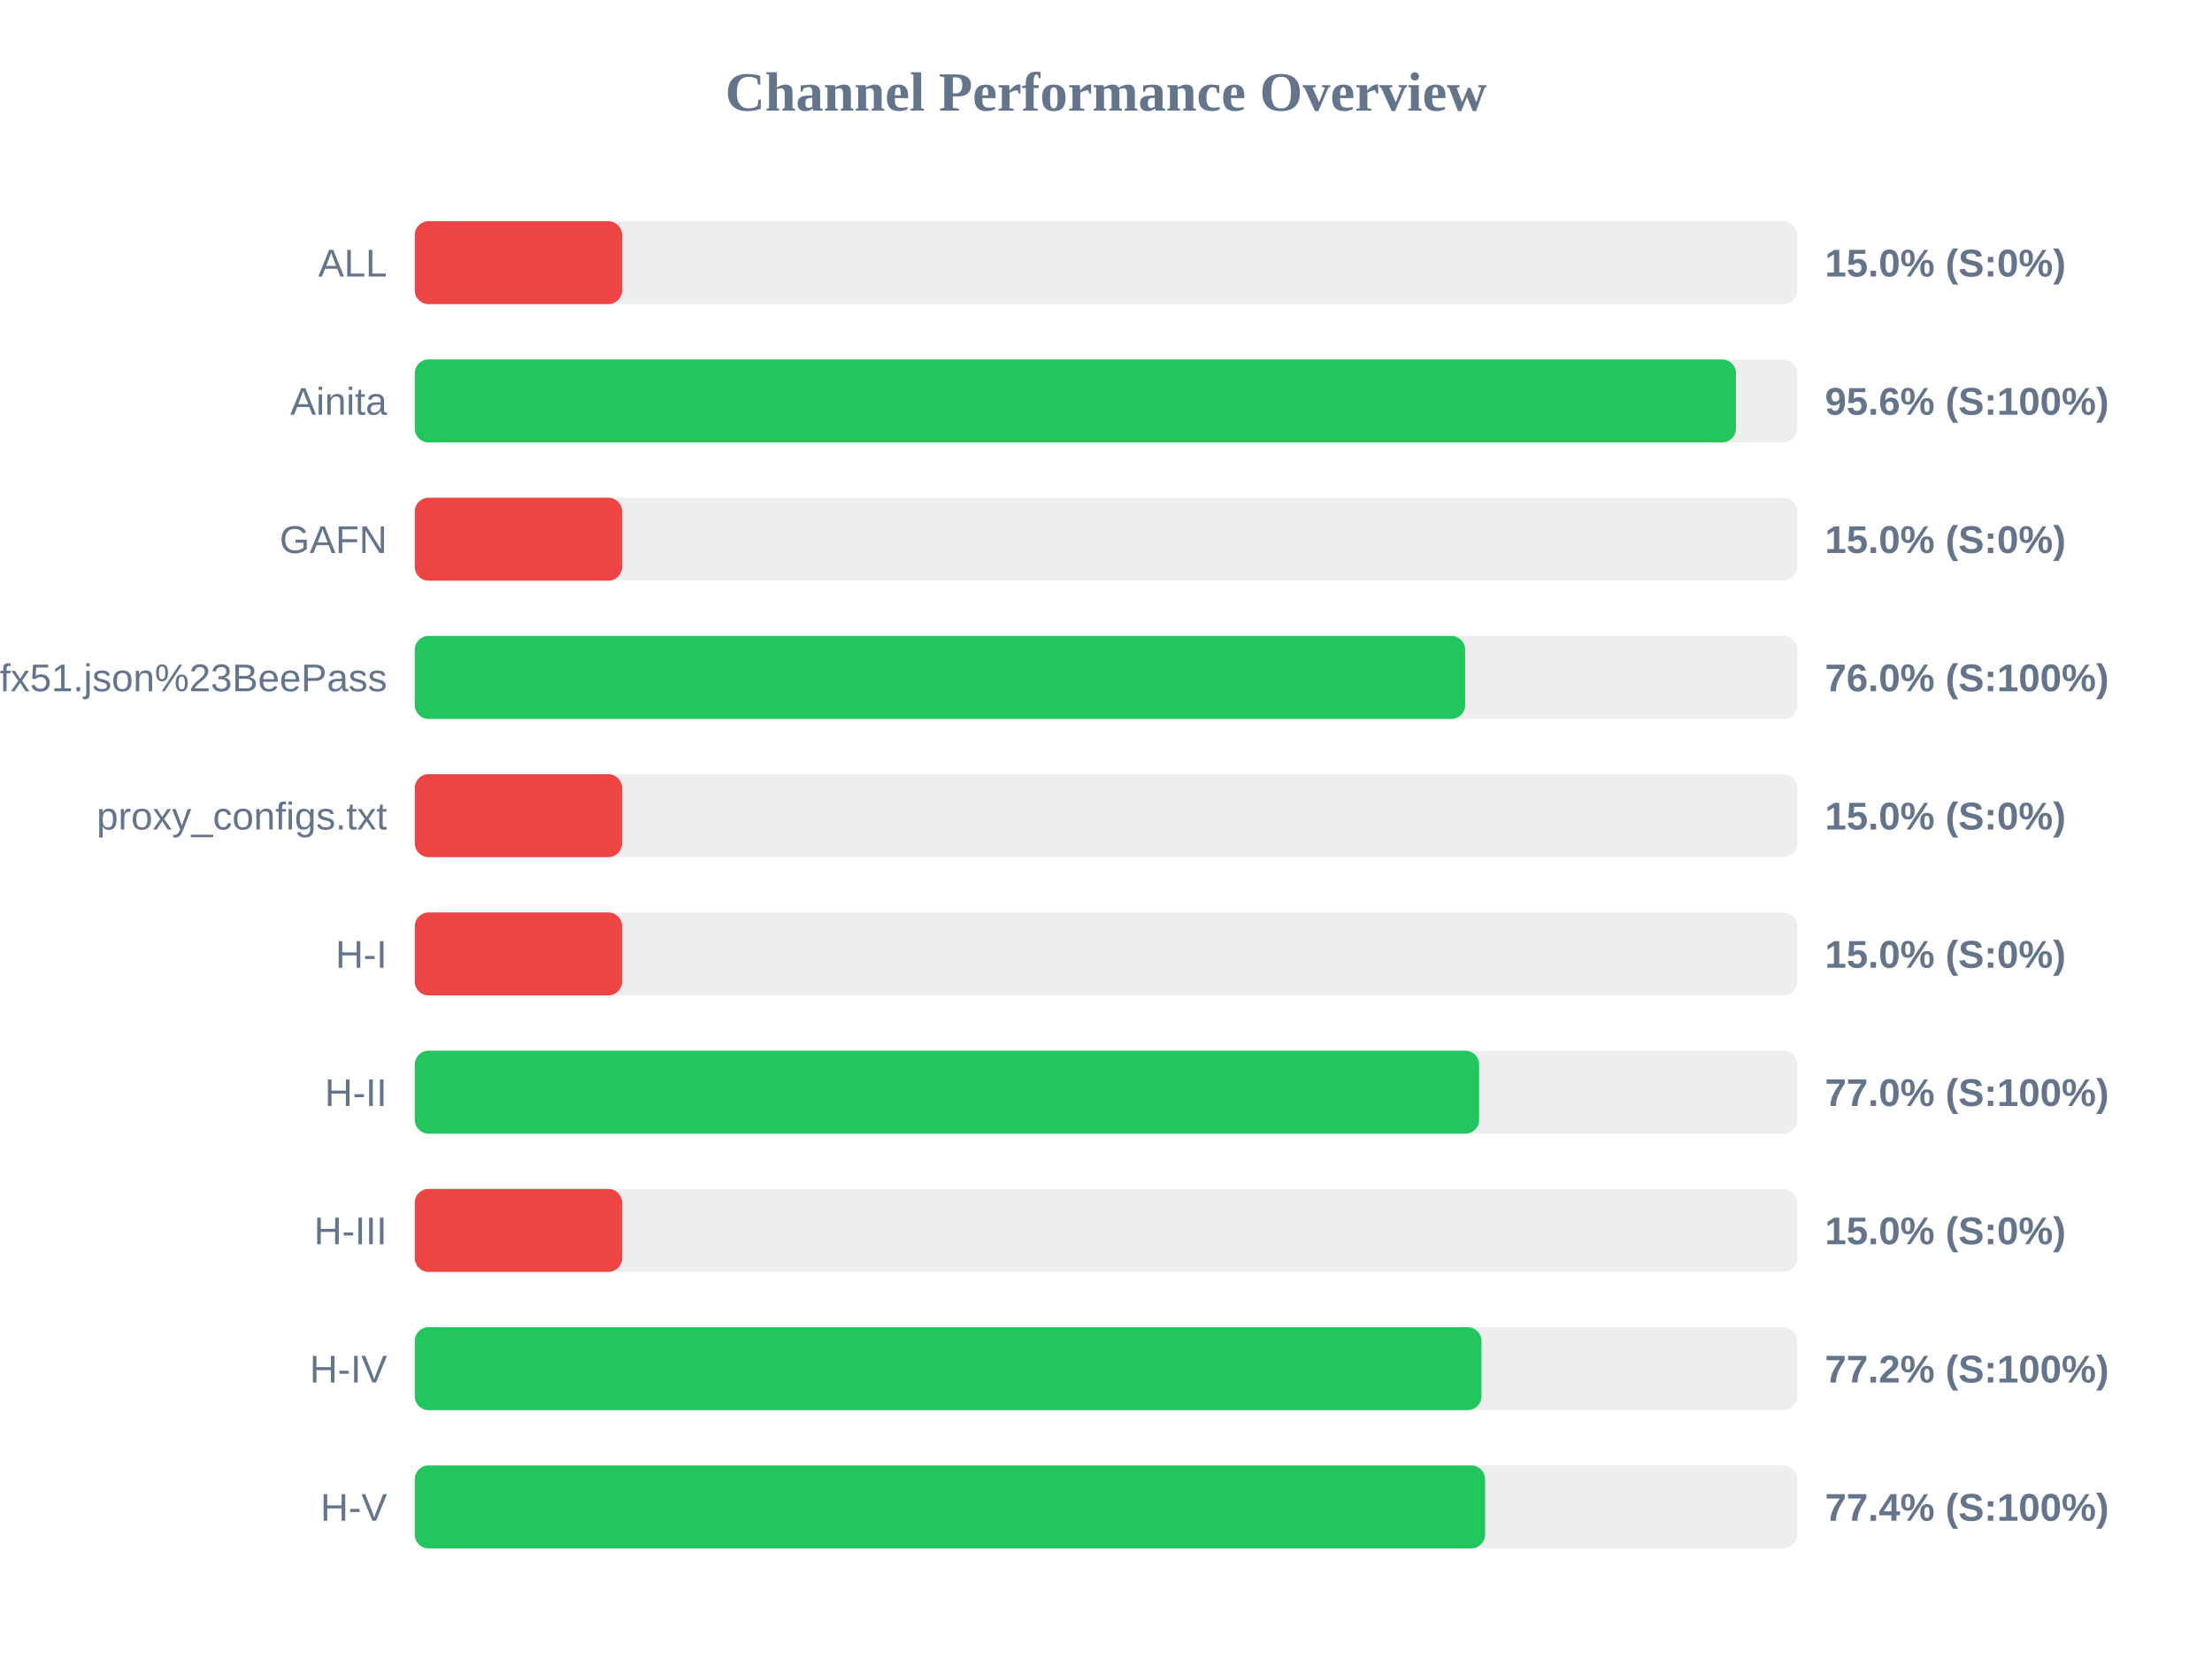
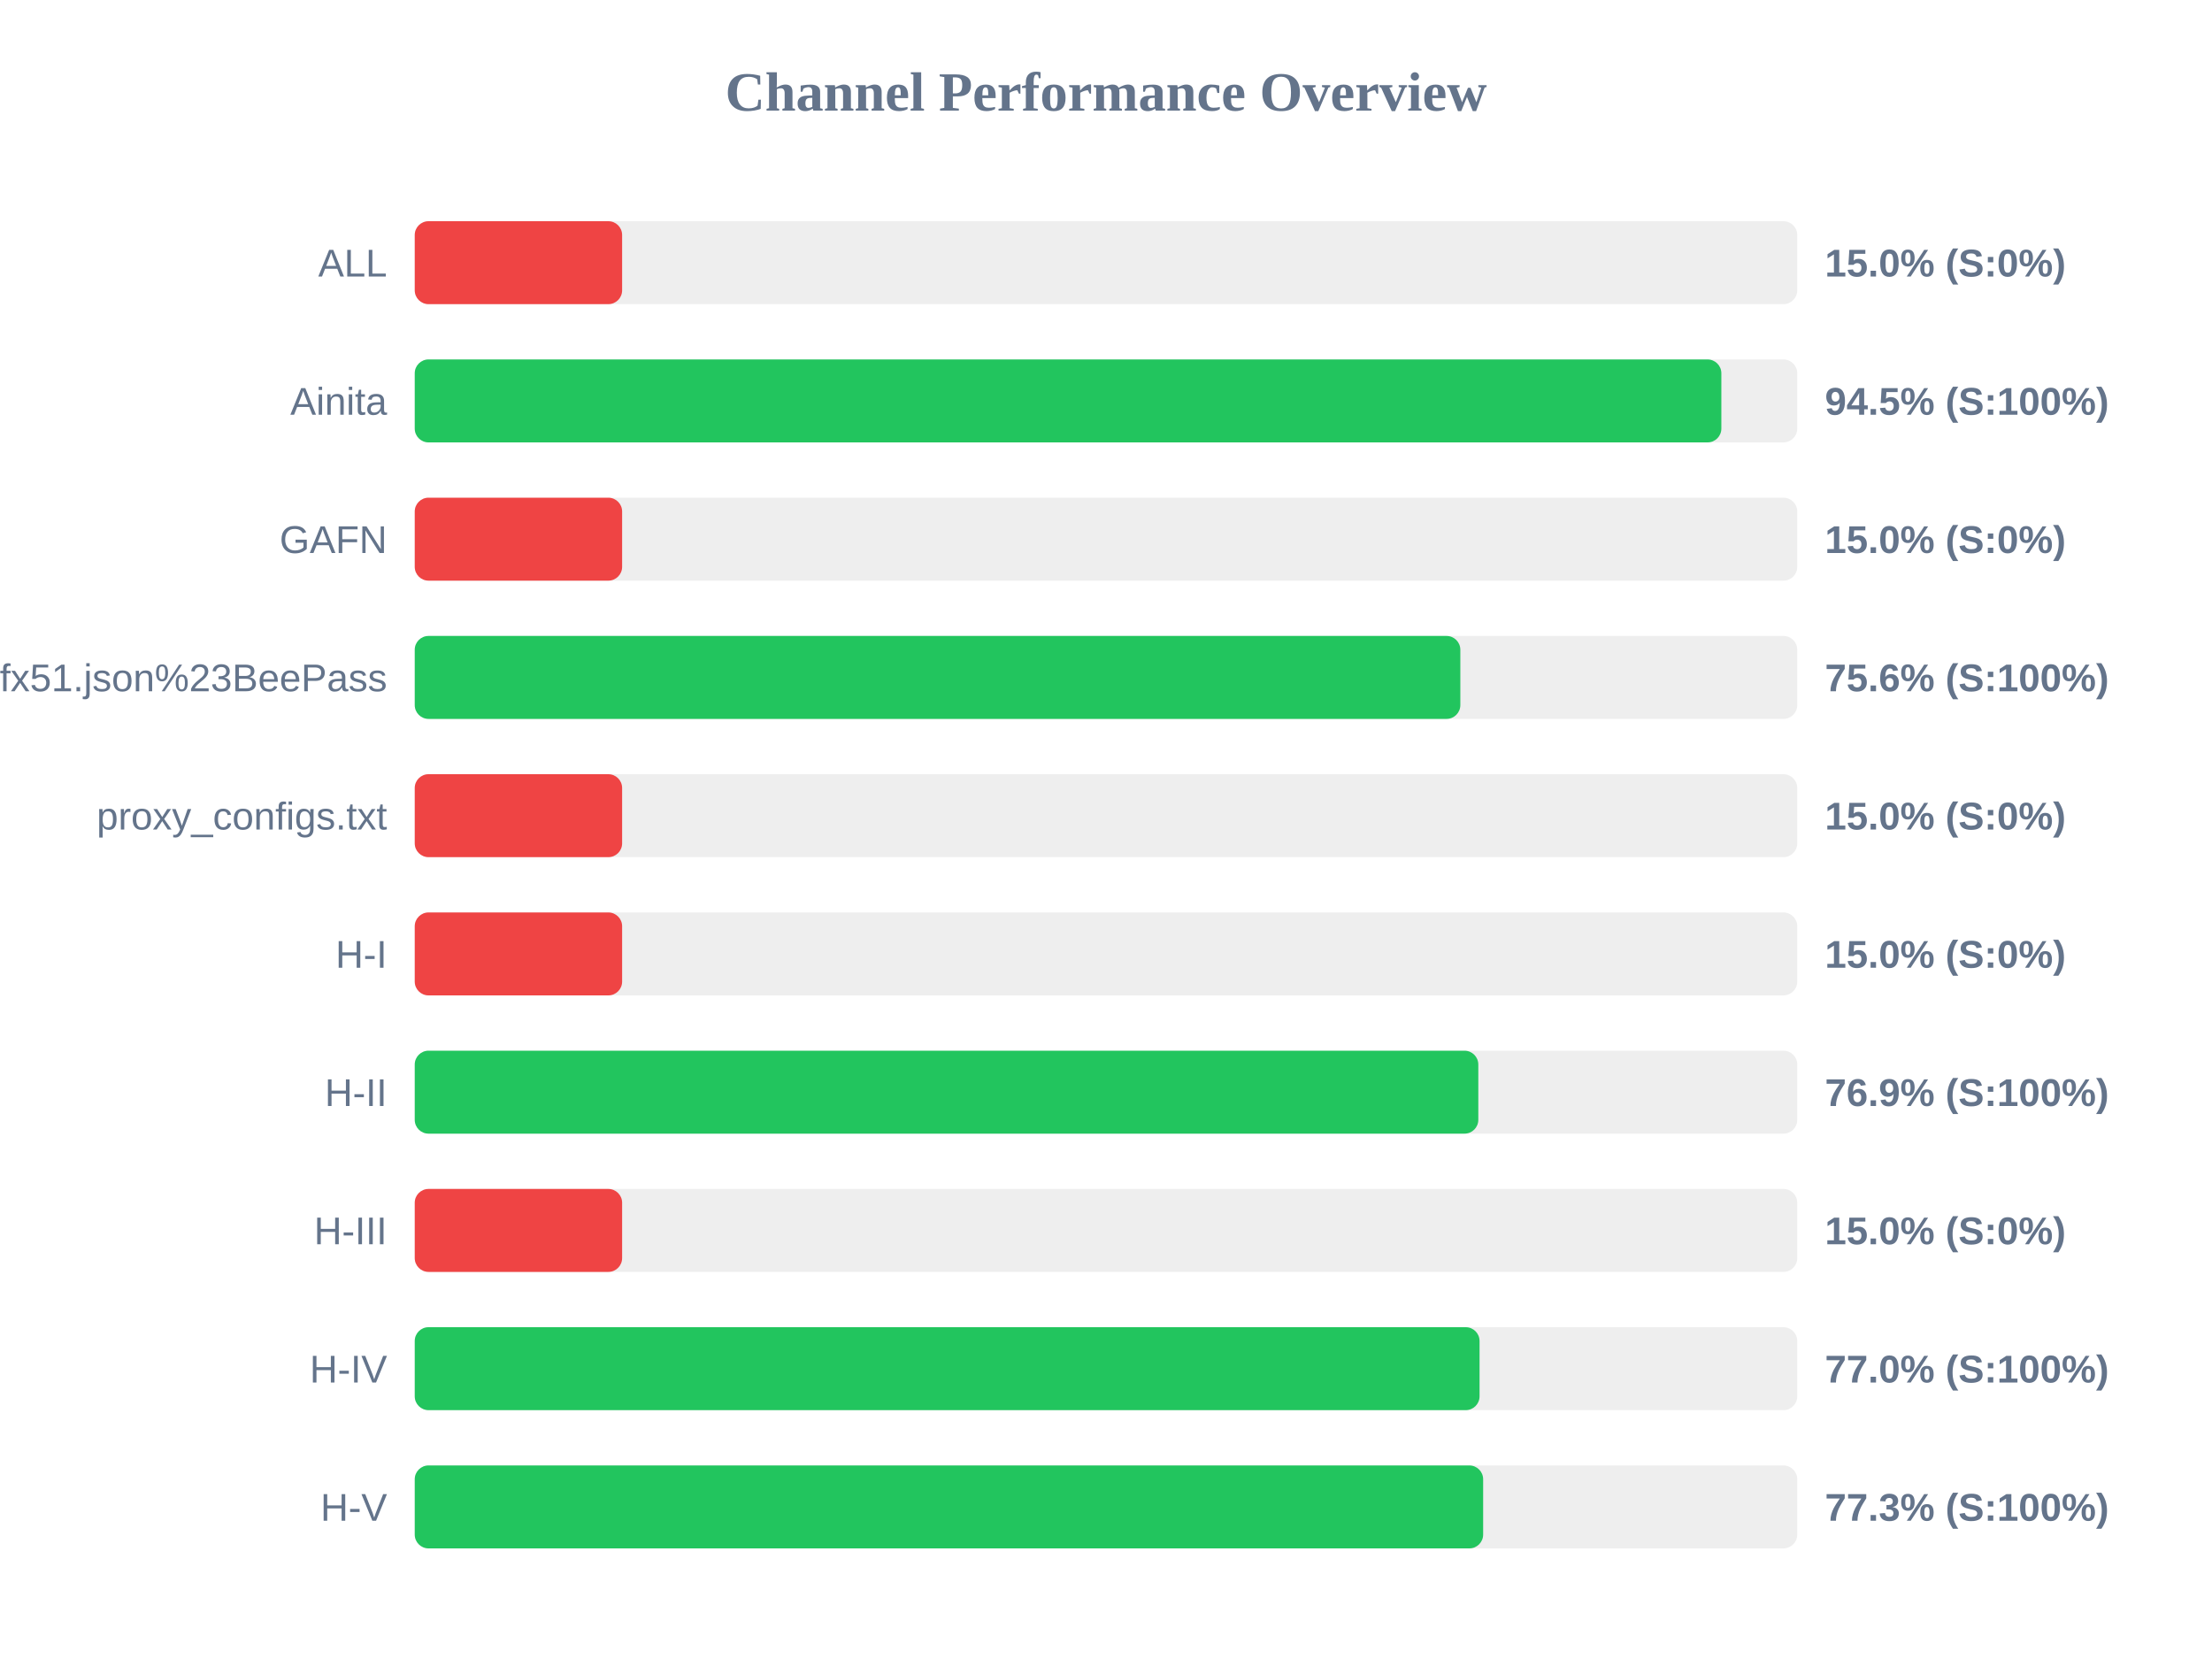
<svg xmlns="http://www.w3.org/2000/svg" width="800" height="600" version="1.1">
  <style>
        .row { font: 14px Arial; fill: #64748b; }
        .score { font: bold 14px Arial; fill: #64748b; }
    </style>
  <text x="400" y="40" text-anchor="middle" font-size="20px" font-weight="bold" fill="#64748b">Channel Performance Overview</text>
  <rect x="150" y="80" width="500" height="30" fill="#eee" rx="5" />
  <rect x="150" y="80" width="75.0" height="30" fill="#ef4444" rx="5" />
  <text x="140" y="100" text-anchor="end" class="row">ALL</text>
  <text x="660" y="100" text-anchor="start" class="score">15.0% (S:0%)</text>
  <rect x="150" y="130" width="500" height="30" fill="#eee" rx="5" />
-   <rect x="150" y="130" width="477.85" height="30" fill="#22c55e" rx="5" />
+   <rect x="150" y="130" width="472.55" height="30" fill="#22c55e" rx="5" />
  <text x="140" y="150" text-anchor="end" class="row">Ainita</text>
-   <text x="660" y="150" text-anchor="start" class="score">95.6% (S:100%)</text>
+   <text x="660" y="150" text-anchor="start" class="score">94.5% (S:100%)</text>
  <rect x="150" y="180" width="500" height="30" fill="#eee" rx="5" />
  <rect x="150" y="180" width="75.0" height="30" fill="#ef4444" rx="5" />
  <text x="140" y="200" text-anchor="end" class="row">GAFN</text>
  <text x="660" y="200" text-anchor="start" class="score">15.0% (S:0%)</text>
  <rect x="150" y="230" width="500" height="30" fill="#eee" rx="5" />
-   <rect x="150" y="230" width="379.9" height="30" fill="#22c55e" rx="5" />
+   <rect x="150" y="230" width="378.15" height="30" fill="#22c55e" rx="5" />
  <text x="140" y="250" text-anchor="end" class="row">sub?s=ssconf%3A%2F%2Fs3.amazonaws.com%2Fbeedynconprd%2Fzf38bv6oxi1nv3wfkpmxyfl8yj5fargza3foantoalu16vznl0ckxx7bgf1ufx51.json%23BeePass</text>
-   <text x="660" y="250" text-anchor="start" class="score">76.0% (S:100%)</text>
+   <text x="660" y="250" text-anchor="start" class="score">75.6% (S:100%)</text>
  <rect x="150" y="280" width="500" height="30" fill="#eee" rx="5" />
  <rect x="150" y="280" width="75.0" height="30" fill="#ef4444" rx="5" />
  <text x="140" y="300" text-anchor="end" class="row">proxy_configs.txt</text>
  <text x="660" y="300" text-anchor="start" class="score">15.0% (S:0%)</text>
  <rect x="150" y="330" width="500" height="30" fill="#eee" rx="5" />
  <rect x="150" y="330" width="75.0" height="30" fill="#ef4444" rx="5" />
  <text x="140" y="350" text-anchor="end" class="row">H-I</text>
  <text x="660" y="350" text-anchor="start" class="score">15.0% (S:0%)</text>
  <rect x="150" y="380" width="500" height="30" fill="#eee" rx="5" />
-   <rect x="150" y="380" width="384.95" height="30" fill="#22c55e" rx="5" />
+   <rect x="150" y="380" width="384.65" height="30" fill="#22c55e" rx="5" />
  <text x="140" y="400" text-anchor="end" class="row">H-II</text>
-   <text x="660" y="400" text-anchor="start" class="score">77.0% (S:100%)</text>
+   <text x="660" y="400" text-anchor="start" class="score">76.9% (S:100%)</text>
  <rect x="150" y="430" width="500" height="30" fill="#eee" rx="5" />
  <rect x="150" y="430" width="75.0" height="30" fill="#ef4444" rx="5" />
  <text x="140" y="450" text-anchor="end" class="row">H-III</text>
  <text x="660" y="450" text-anchor="start" class="score">15.0% (S:0%)</text>
  <rect x="150" y="480" width="500" height="30" fill="#eee" rx="5" />
-   <rect x="150" y="480" width="385.8" height="30" fill="#22c55e" rx="5" />
+   <rect x="150" y="480" width="385.1" height="30" fill="#22c55e" rx="5" />
  <text x="140" y="500" text-anchor="end" class="row">H-IV</text>
-   <text x="660" y="500" text-anchor="start" class="score">77.2% (S:100%)</text>
+   <text x="660" y="500" text-anchor="start" class="score">77.0% (S:100%)</text>
  <rect x="150" y="530" width="500" height="30" fill="#eee" rx="5" />
-   <rect x="150" y="530" width="387.1" height="30" fill="#22c55e" rx="5" />
+   <rect x="150" y="530" width="386.4" height="30" fill="#22c55e" rx="5" />
  <text x="140" y="550" text-anchor="end" class="row">H-V</text>
-   <text x="660" y="550" text-anchor="start" class="score">77.4% (S:100%)</text>
+   <text x="660" y="550" text-anchor="start" class="score">77.3% (S:100%)</text>
</svg>
